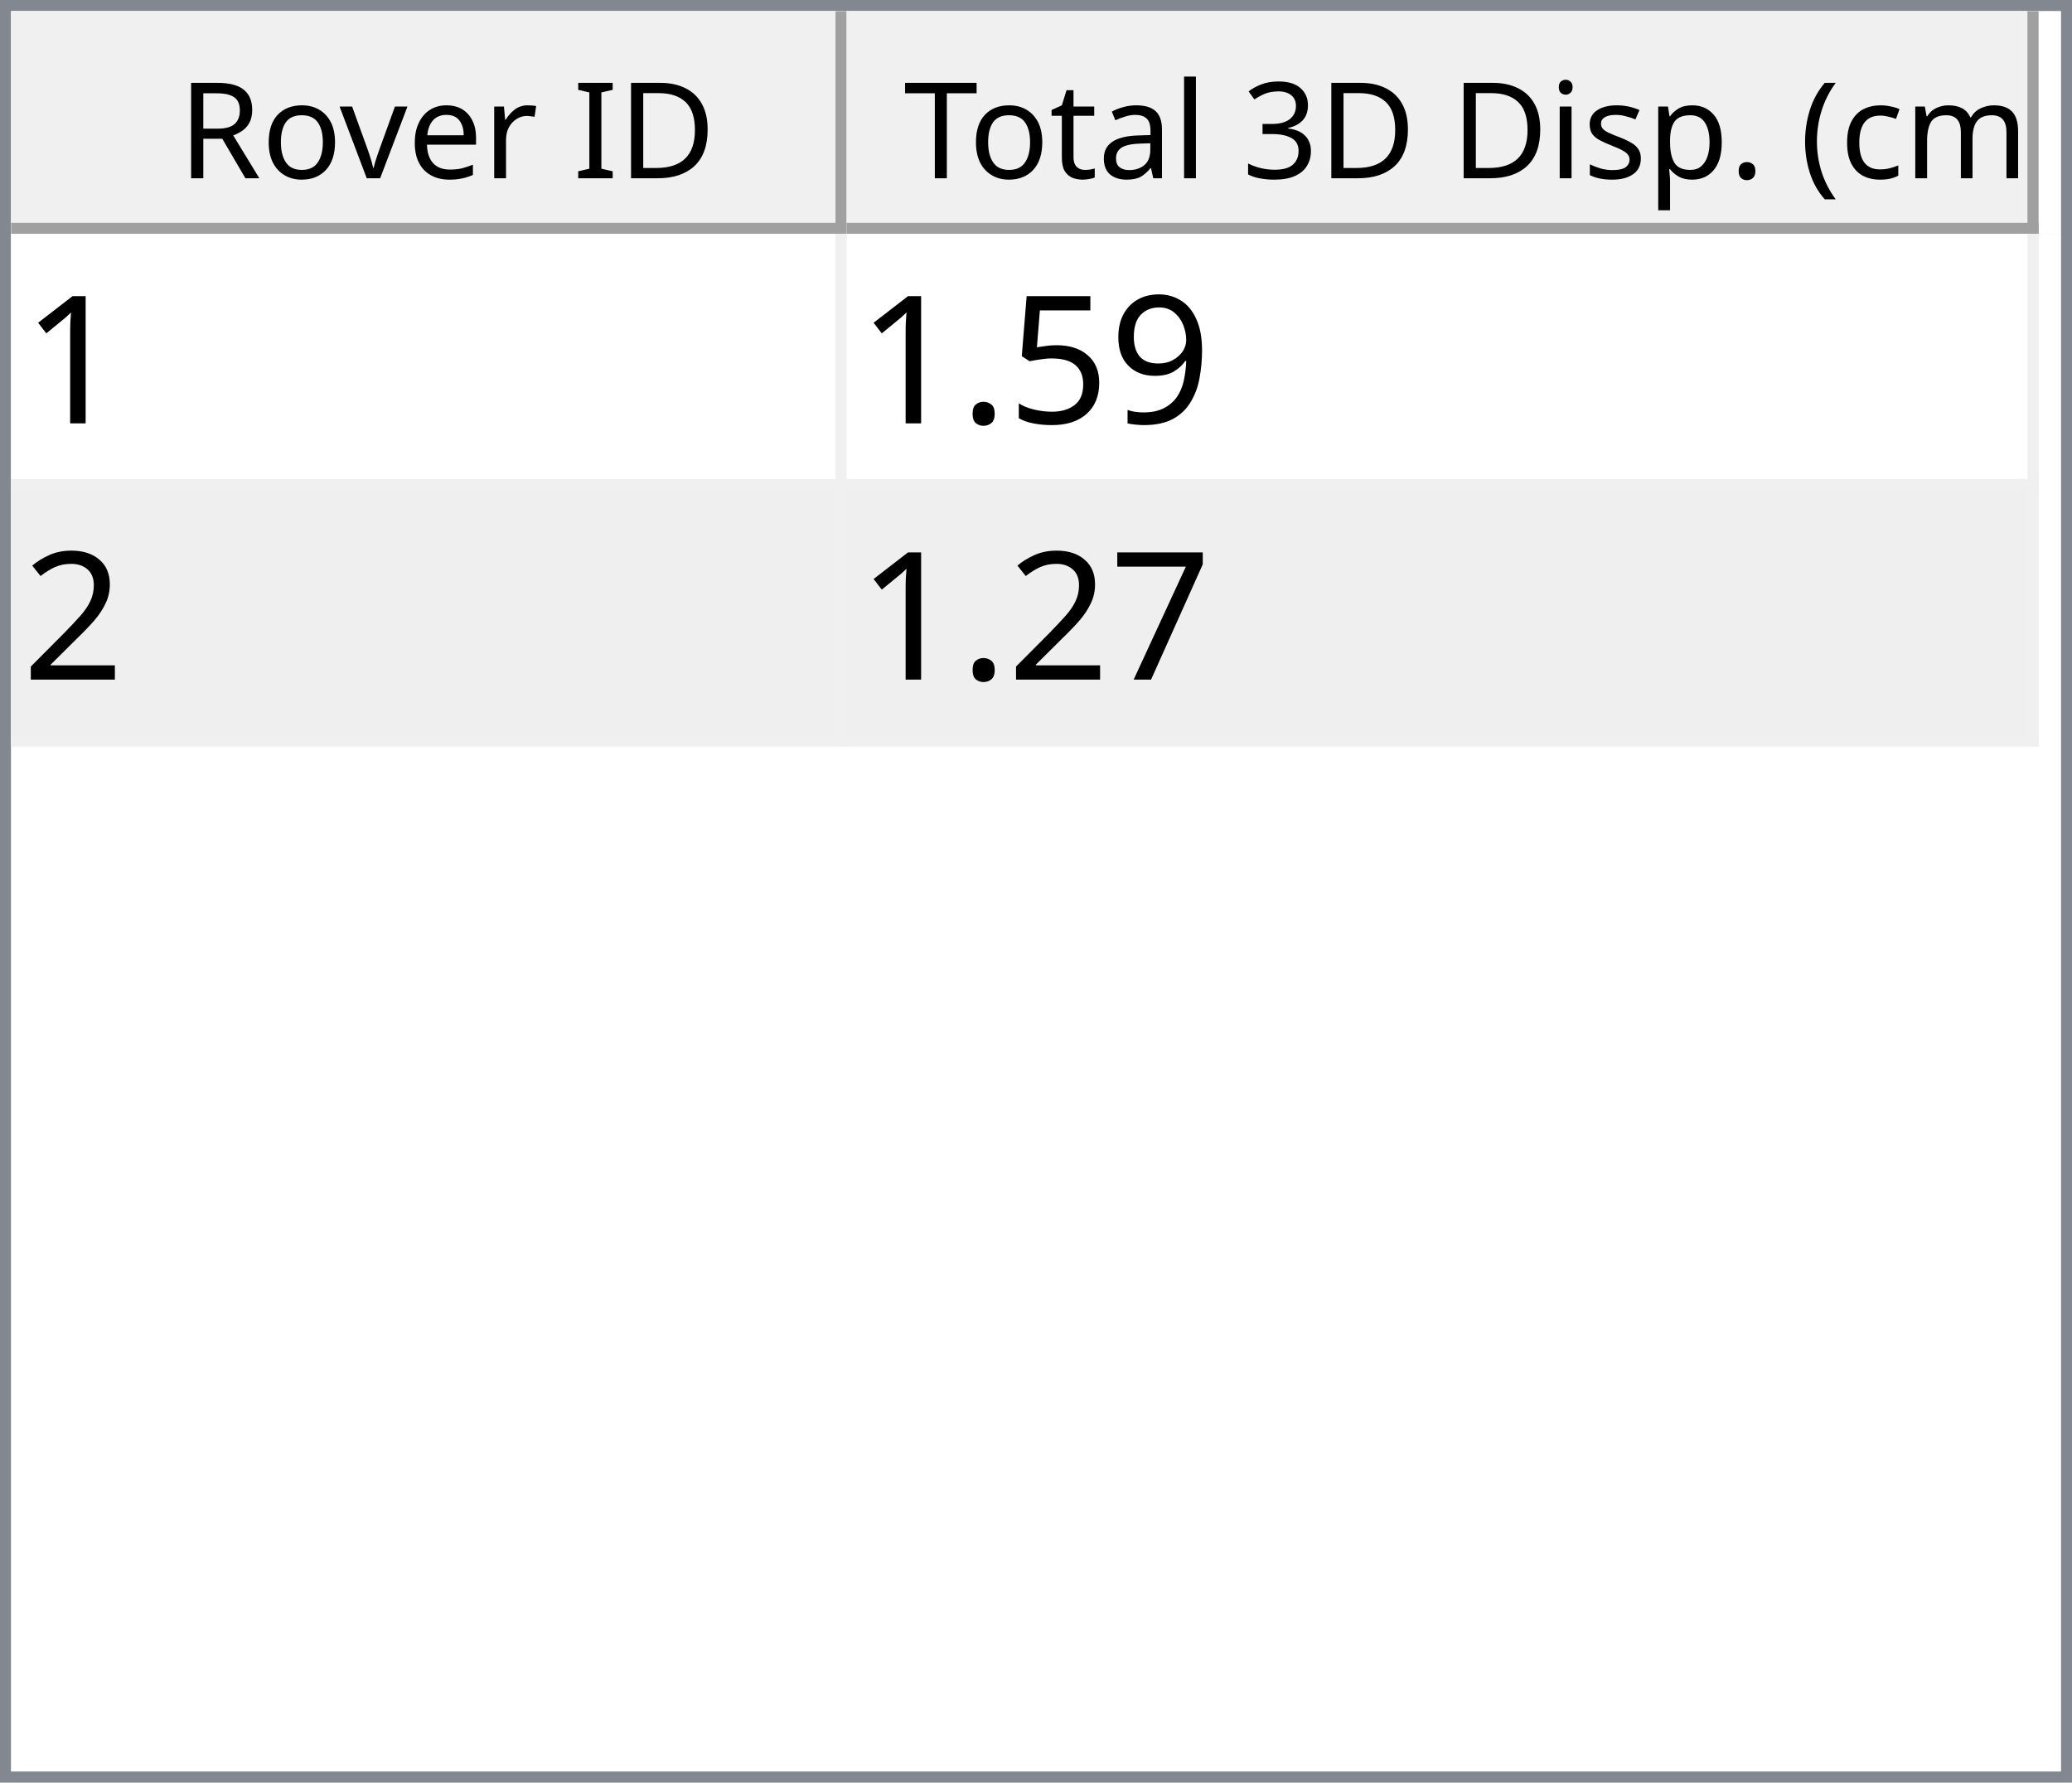
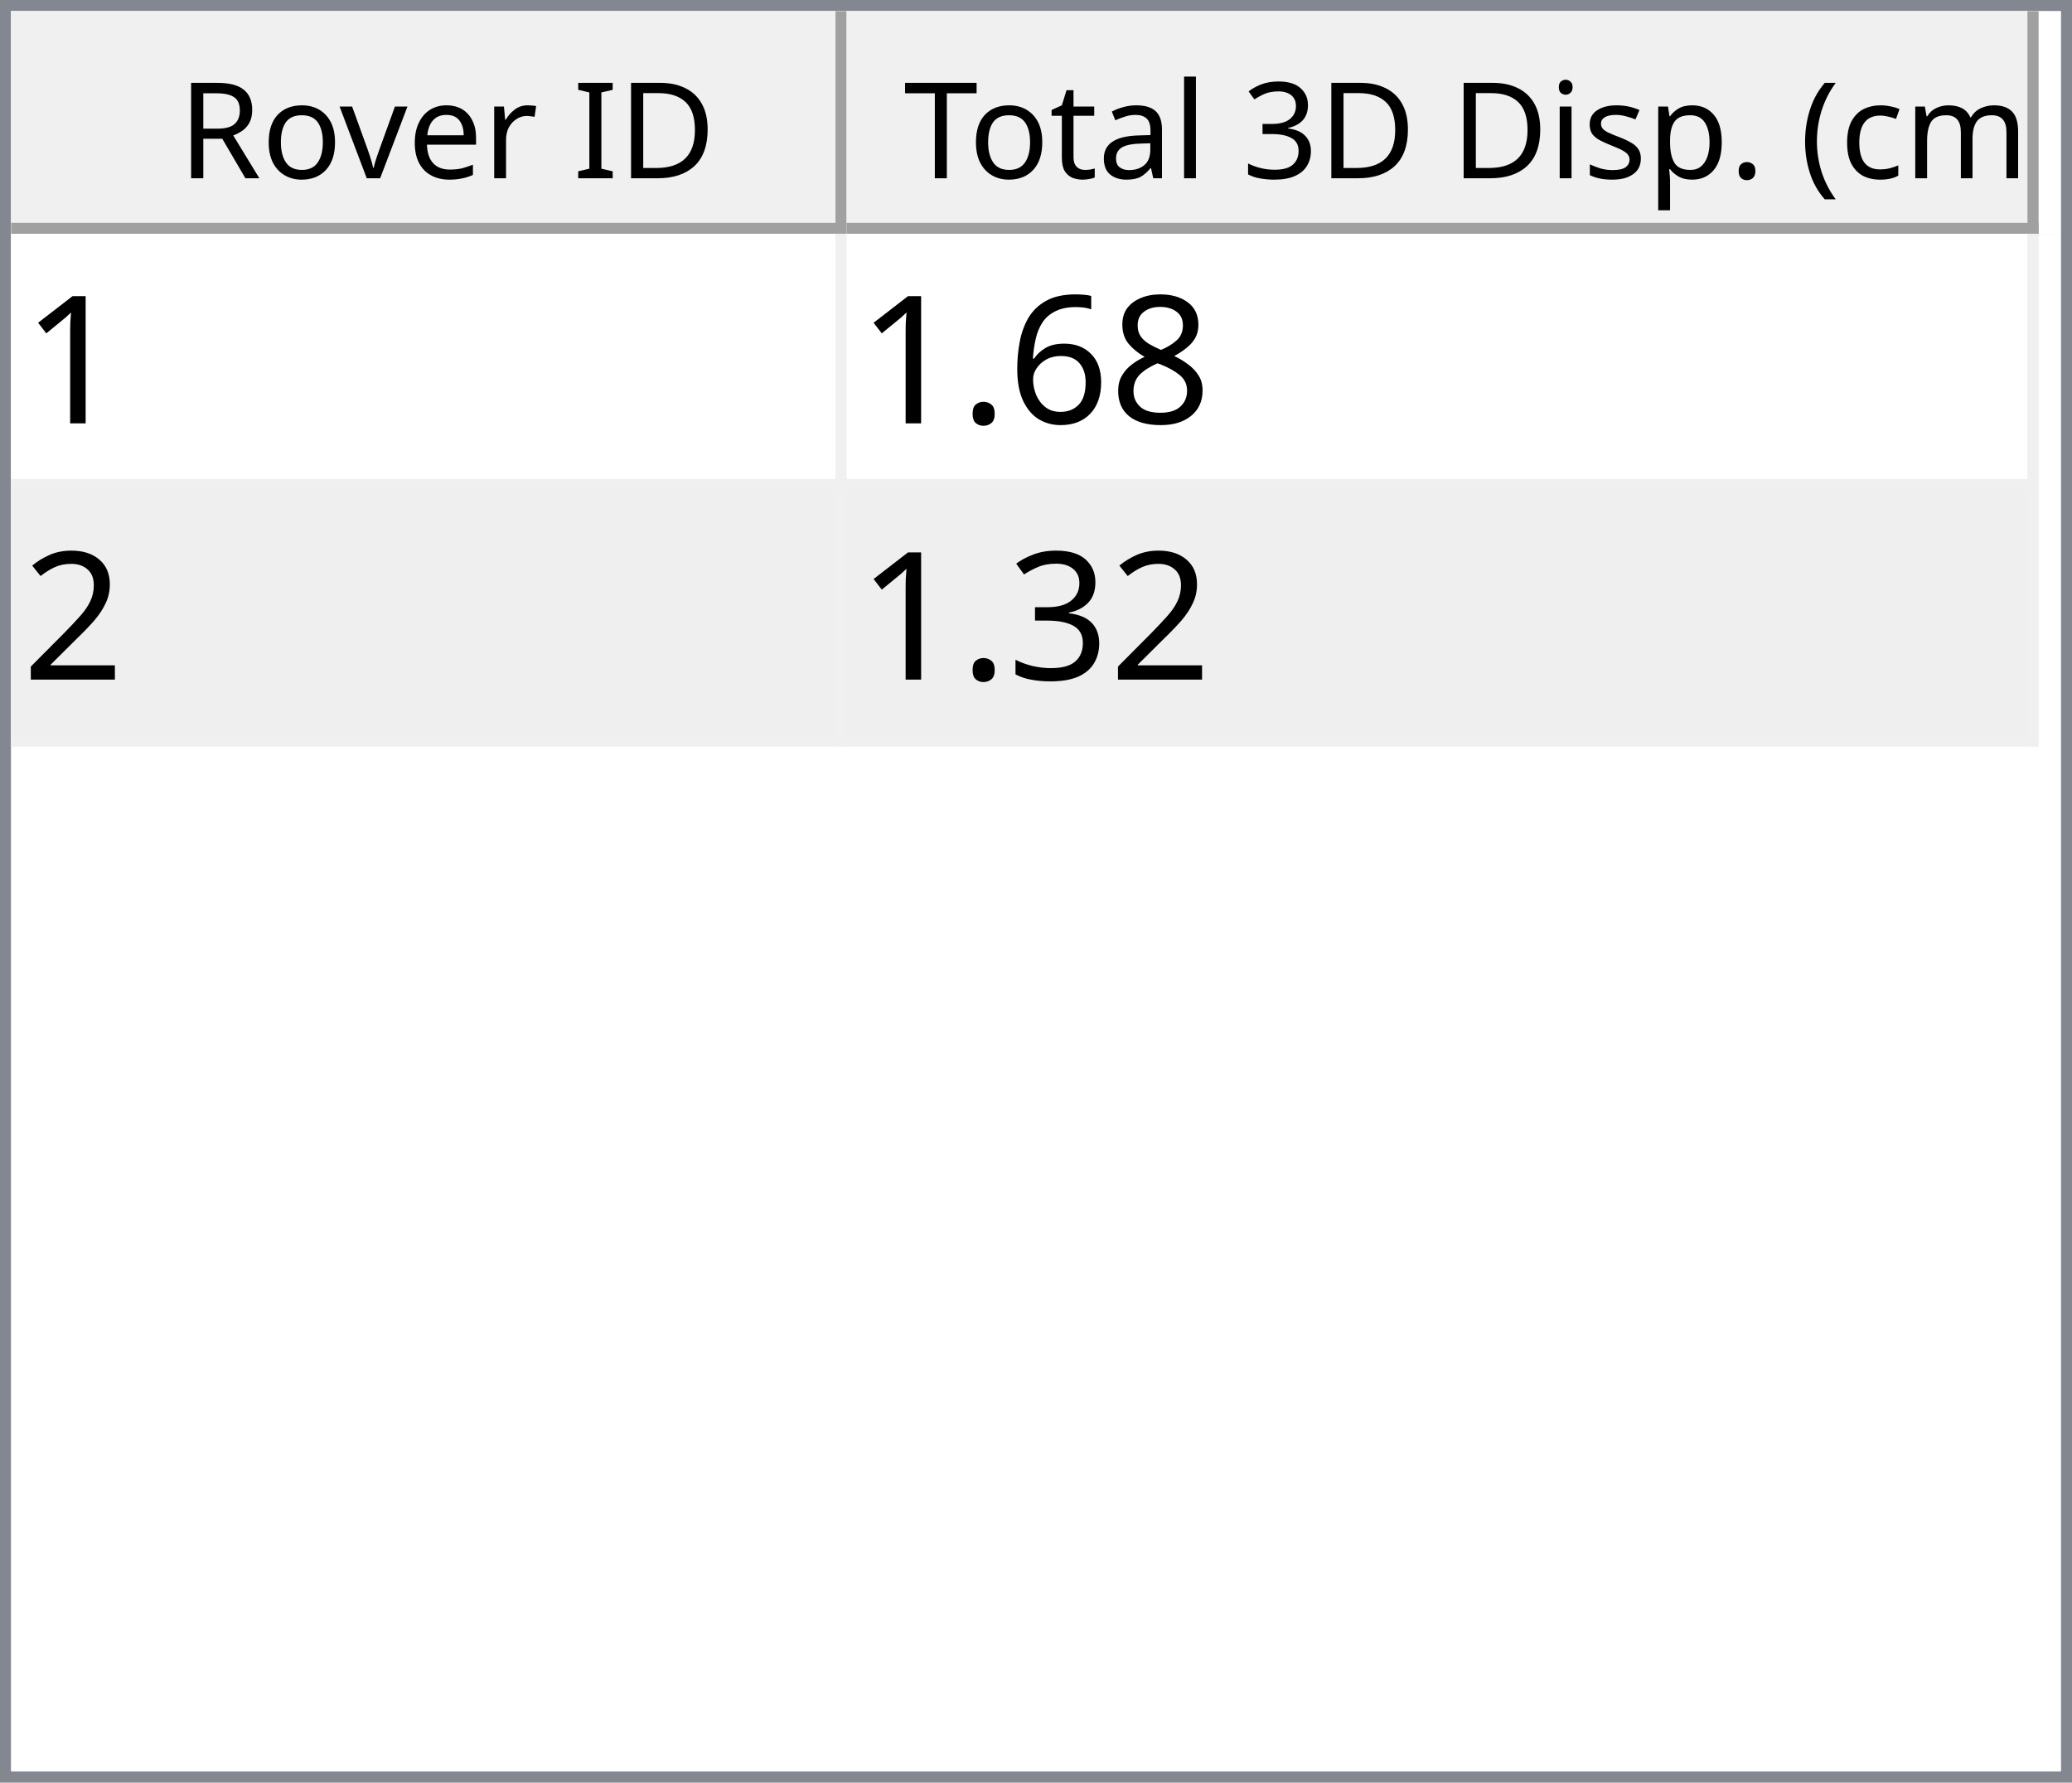
<svg xmlns="http://www.w3.org/2000/svg" style="fill-opacity:1; color-rendering:auto; color-interpolation:auto; text-rendering:auto; stroke:black; stroke-linecap:square; stroke-miterlimit:10; shape-rendering:auto; stroke-opacity:1; fill:black; stroke-dasharray:none; font-weight:normal; stroke-width:1; font-family:'Dialog'; font-style:normal; stroke-linejoin:miter; font-size:12px; stroke-dashoffset:0; image-rendering:auto;" width="186" height="160">
  <defs id="genericDefs" />
  <g>
    <defs id="defs1">
      <clipPath clipPathUnits="userSpaceOnUse" id="clipPath1">
        <path d="M0 0 L186 0 L186 160 L0 160 L0 0 Z" />
      </clipPath>
      <clipPath clipPathUnits="userSpaceOnUse" id="clipPath2">
        <path d="M0 0 L0 160 L186 160 L186 0 Z" />
      </clipPath>
      <clipPath clipPathUnits="userSpaceOnUse" id="clipPath3">
        <path d="M0 0 L0 20 L184 20 L184 0 Z" />
      </clipPath>
      <clipPath clipPathUnits="userSpaceOnUse" id="clipPath4">
        <path d="M0 0 L0 20 L75 20 L75 0 Z" />
      </clipPath>
      <clipPath clipPathUnits="userSpaceOnUse" id="clipPath5">
        <path d="M1 1 L1 19 L74 19 L74 1 Z" />
      </clipPath>
      <clipPath clipPathUnits="userSpaceOnUse" id="clipPath6">
        <path d="M0 0 L0 18 L73 18 L73 0 Z" />
      </clipPath>
      <clipPath clipPathUnits="userSpaceOnUse" id="clipPath7">
        <path d="M-0.5 -0.5 L-0.5 19.5 L74.5 19.5 L74.5 -0.5 Z" />
      </clipPath>
      <clipPath clipPathUnits="userSpaceOnUse" id="clipPath8">
        <path d="M0 0 L0 20 L107 20 L107 0 Z" />
      </clipPath>
      <clipPath clipPathUnits="userSpaceOnUse" id="clipPath9">
        <path d="M1 1 L1 19 L106 19 L106 1 Z" />
      </clipPath>
      <clipPath clipPathUnits="userSpaceOnUse" id="clipPath10">
        <path d="M0 0 L0 18 L105 18 L105 0 Z" />
      </clipPath>
      <clipPath clipPathUnits="userSpaceOnUse" id="clipPath11">
        <path d="M-0.5 -0.5 L-0.5 19.5 L106.5 19.5 L106.5 -0.5 Z" />
      </clipPath>
      <clipPath clipPathUnits="userSpaceOnUse" id="clipPath12">
        <path d="M0 0 L0 138 L184 138 L184 0 Z" />
      </clipPath>
      <clipPath clipPathUnits="userSpaceOnUse" id="clipPath13">
        <path d="M0 0 L0 46 L182 46 L182 0 Z" />
      </clipPath>
      <clipPath clipPathUnits="userSpaceOnUse" id="clipPath14">
        <path d="M-0.5 -0.5 L-0.5 45.5 L181.5 45.5 L181.5 -0.5 Z" />
      </clipPath>
      <clipPath clipPathUnits="userSpaceOnUse" id="clipPath15">
        <path d="M0 0 L0 22 L74 22 L74 0 Z" />
      </clipPath>
      <clipPath clipPathUnits="userSpaceOnUse" id="clipPath16">
        <path d="M0 0 L0 22 L106 22 L106 0 Z" />
      </clipPath>
      <font horiz-adv-x="64.551" id="font1">
        <font-face ascent="107.91" descent="25.098" units-per-em="100" style="font-style:normal; font-family:Segoe UI; font-weight:normal;" />
        <missing-glyph horiz-adv-x="64.551" d="M8.109 0 L8.109 68.266 L56.453 68.266 L56.453 0 L8.109 0 ZM15.328 7.234 L49.219 7.234 L49.219 61.031 L15.328 61.031 L15.328 7.234 Z" />
        <glyph unicode="D" horiz-adv-x="70.117" d="M9.188 0 L9.188 70.016 L28.516 70.016 Q65.531 70.016 65.531 35.891 Q65.531 19.672 55.25 9.836 Q44.969 0 27.734 0 L9.188 0 ZM17.391 62.594 L17.391 7.422 L27.828 7.422 Q41.609 7.422 49.273 14.797 Q56.938 22.172 56.938 35.688 Q56.938 62.594 28.328 62.594 L17.391 62.594 Z" />
        <glyph unicode="I" horiz-adv-x="26.611" d="M17.391 0 L9.188 0 L9.188 70.016 L17.391 70.016 L17.391 0 Z" />
        <glyph unicode=" " horiz-adv-x="27.393" d="" />
        <glyph unicode="r" horiz-adv-x="34.766" d="M34.188 41.891 Q32.078 43.5 28.125 43.5 Q23 43.5 19.555 38.672 Q16.109 33.844 16.109 25.484 L16.109 0 L8.109 0 L8.109 50 L16.109 50 L16.109 39.703 L16.312 39.703 Q18.016 44.969 21.531 47.922 Q25.047 50.875 29.391 50.875 Q32.516 50.875 34.188 50.203 L34.188 41.891 Z" />
        <glyph unicode="e" horiz-adv-x="52.295" d="M48.297 23 L12.984 23 Q13.188 14.656 17.484 10.109 Q21.781 5.562 29.297 5.562 Q37.75 5.562 44.828 11.141 L44.828 3.609 Q38.234 -1.172 27.391 -1.172 Q16.797 -1.172 10.742 5.641 Q4.688 12.453 4.688 24.812 Q4.688 36.469 11.305 43.82 Q17.922 51.172 27.734 51.172 Q37.547 51.172 42.922 44.828 Q48.297 38.484 48.297 27.203 L48.297 23 ZM40.094 29.781 Q40.047 36.719 36.75 40.578 Q33.453 44.438 27.594 44.438 Q21.922 44.438 17.969 40.383 Q14.016 36.328 13.094 29.781 L40.094 29.781 Z" />
        <glyph unicode="v" horiz-adv-x="47.9" d="M47.406 50 L27.484 0 L19.625 0 L0.688 50 L9.469 50 L22.172 13.672 Q23.578 9.672 23.922 6.688 L24.125 6.688 Q24.609 10.453 25.688 13.484 L38.969 50 L47.406 50 Z" />
        <glyph unicode="o" horiz-adv-x="58.594" d="M29 -1.172 Q17.922 -1.172 11.305 5.836 Q4.688 12.844 4.688 24.422 Q4.688 37.016 11.57 44.094 Q18.453 51.172 30.172 51.172 Q41.359 51.172 47.633 44.289 Q53.906 37.406 53.906 25.203 Q53.906 13.234 47.141 6.031 Q40.375 -1.172 29 -1.172 ZM29.594 44.438 Q21.875 44.438 17.383 39.188 Q12.891 33.938 12.891 24.703 Q12.891 15.828 17.43 10.695 Q21.969 5.562 29.594 5.562 Q37.359 5.562 41.531 10.594 Q45.703 15.625 45.703 24.906 Q45.703 34.281 41.531 39.359 Q37.359 44.438 29.594 44.438 Z" />
        <glyph unicode="R" horiz-adv-x="59.814" d="M59.375 0 L49.609 0 L37.891 19.625 Q36.281 22.359 34.766 24.289 Q33.25 26.219 31.664 27.438 Q30.078 28.656 28.25 29.219 Q26.422 29.781 24.125 29.781 L17.391 29.781 L17.391 0 L9.188 0 L9.188 70.016 L30.078 70.016 Q34.672 70.016 38.555 68.867 Q42.438 67.719 45.289 65.375 Q48.141 63.031 49.758 59.547 Q51.375 56.062 51.375 51.375 Q51.375 47.703 50.273 44.656 Q49.172 41.609 47.148 39.211 Q45.125 36.812 42.266 35.133 Q39.406 33.453 35.844 32.516 L35.844 32.328 Q37.594 31.547 38.891 30.547 Q40.188 29.547 41.359 28.18 Q42.531 26.812 43.68 25.078 Q44.828 23.344 46.234 21.047 L59.375 0 ZM17.391 62.594 L17.391 37.203 L28.516 37.203 Q31.594 37.203 34.203 38.133 Q36.812 39.062 38.719 40.797 Q40.625 42.531 41.703 45.047 Q42.781 47.562 42.781 50.688 Q42.781 56.297 39.141 59.445 Q35.5 62.594 28.609 62.594 L17.391 62.594 Z" />
        <glyph unicode=")" horiz-adv-x="30.176" d="M8.297 -15.922 L1.172 -15.922 Q16.406 2.344 16.406 26.812 Q16.406 51.469 1.078 70.016 L8.297 70.016 Q23.531 52.156 23.531 26.703 Q23.531 1.375 8.297 -15.922 Z" />
        <glyph unicode="m" horiz-adv-x="86.133" d="M79.109 0 L71.094 0 L71.094 28.719 Q71.094 37.016 68.531 40.727 Q65.969 44.438 59.906 44.438 Q54.781 44.438 51.195 39.75 Q47.609 35.062 47.609 28.516 L47.609 0 L39.594 0 L39.594 29.688 Q39.594 44.438 28.219 44.438 Q22.953 44.438 19.531 40.016 Q16.109 35.594 16.109 28.516 L16.109 0 L8.109 0 L8.109 50 L16.109 50 L16.109 42.094 L16.312 42.094 Q21.625 51.172 31.844 51.172 Q36.969 51.172 40.773 48.312 Q44.578 45.453 46 40.828 Q51.562 51.172 62.594 51.172 Q79.109 51.172 79.109 30.812 L79.109 0 Z" />
        <glyph unicode="c" horiz-adv-x="46.191" d="M42.188 2.297 Q36.422 -1.172 28.516 -1.172 Q17.828 -1.172 11.258 5.789 Q4.688 12.75 4.688 23.828 Q4.688 36.188 11.766 43.68 Q18.844 51.172 30.672 51.172 Q37.25 51.172 42.281 48.734 L42.281 40.531 Q36.719 44.438 30.375 44.438 Q22.703 44.438 17.797 38.945 Q12.891 33.453 12.891 24.516 Q12.891 15.719 17.508 10.641 Q22.125 5.562 29.891 5.562 Q36.422 5.562 42.188 9.906 L42.188 2.297 Z" />
        <glyph unicode="(" horiz-adv-x="30.176" d="M29.109 -15.922 L21.969 -15.922 Q6.844 1.375 6.844 26.703 Q6.844 52.156 21.969 70.016 L29.203 70.016 Q13.875 51.469 13.875 26.812 Q13.875 2.344 29.109 -15.922 Z" />
        <glyph unicode="." horiz-adv-x="21.68" d="M10.891 -1.078 Q8.641 -1.078 7.055 0.539 Q5.469 2.156 5.469 4.391 Q5.469 6.641 7.055 8.273 Q8.641 9.906 10.891 9.906 Q13.188 9.906 14.797 8.273 Q16.406 6.641 16.406 4.391 Q16.406 2.156 14.797 0.539 Q13.188 -1.078 10.891 -1.078 Z" />
        <glyph unicode="p" horiz-adv-x="58.789" d="M16.312 7.234 L16.109 7.234 L16.109 -23 L8.109 -23 L8.109 50 L16.109 50 L16.109 41.219 L16.312 41.219 Q22.219 51.172 33.594 51.172 Q43.266 51.172 48.688 44.461 Q54.109 37.75 54.109 26.469 Q54.109 13.922 48 6.375 Q41.891 -1.172 31.297 -1.172 Q21.578 -1.172 16.312 7.234 ZM16.109 27.391 L16.109 20.406 Q16.109 14.203 20.141 9.883 Q24.172 5.562 30.375 5.562 Q37.641 5.562 41.773 11.133 Q45.906 16.703 45.906 26.609 Q45.906 34.969 42.047 39.703 Q38.188 44.438 31.594 44.438 Q24.609 44.438 20.359 39.578 Q16.109 34.719 16.109 27.391 Z" />
        <glyph unicode="s" horiz-adv-x="42.432" d="M5.078 1.812 L5.078 10.406 Q11.625 5.562 19.484 5.562 Q30.031 5.562 30.031 12.594 Q30.031 14.594 29.125 15.992 Q28.219 17.391 26.68 18.461 Q25.141 19.531 23.07 20.383 Q21 21.234 18.609 22.172 Q15.281 23.484 12.766 24.828 Q10.25 26.172 8.57 27.859 Q6.891 29.547 6.031 31.695 Q5.172 33.844 5.172 36.719 Q5.172 40.234 6.789 42.945 Q8.406 45.656 11.086 47.484 Q13.766 49.312 17.211 50.242 Q20.656 51.172 24.312 51.172 Q30.812 51.172 35.938 48.922 L35.938 40.828 Q30.422 44.438 23.25 44.438 Q21 44.438 19.195 43.922 Q17.391 43.406 16.094 42.477 Q14.797 41.547 14.086 40.258 Q13.375 38.969 13.375 37.406 Q13.375 35.453 14.086 34.133 Q14.797 32.812 16.164 31.789 Q17.531 30.766 19.484 29.938 Q21.438 29.109 23.922 28.125 Q27.25 26.859 29.883 25.516 Q32.516 24.172 34.375 22.484 Q36.234 20.797 37.234 18.602 Q38.234 16.406 38.234 13.375 Q38.234 9.672 36.602 6.938 Q34.969 4.203 32.234 2.398 Q29.5 0.594 25.93 -0.289 Q22.359 -1.172 18.453 -1.172 Q10.75 -1.172 5.078 1.812 Z" />
        <glyph unicode="i" horiz-adv-x="24.219" d="M12.203 62.703 Q10.062 62.703 8.547 64.164 Q7.031 65.625 7.031 67.875 Q7.031 70.125 8.547 71.609 Q10.062 73.094 12.203 73.094 Q14.406 73.094 15.945 71.609 Q17.484 70.125 17.484 67.875 Q17.484 65.719 15.945 64.211 Q14.406 62.703 12.203 62.703 ZM16.109 0 L8.109 0 L8.109 50 L16.109 50 L16.109 0 Z" />
        <glyph unicode="3" horiz-adv-x="53.906" d="M46.531 19.828 Q46.531 15.094 44.75 11.211 Q42.969 7.328 39.719 4.57 Q36.469 1.812 31.93 0.297 Q27.391 -1.219 21.922 -1.219 Q11.922 -1.219 6 2.594 L6 11.188 Q13.094 5.609 22.219 5.609 Q25.875 5.609 28.828 6.539 Q31.781 7.469 33.906 9.227 Q36.031 10.984 37.18 13.477 Q38.328 15.969 38.328 19.094 Q38.328 32.812 18.797 32.812 L12.984 32.812 L12.984 39.594 L18.5 39.594 Q35.797 39.594 35.797 52.484 Q35.797 64.406 22.609 64.406 Q15.188 64.406 8.688 59.422 L8.688 67.188 Q15.375 71.188 24.609 71.188 Q29 71.188 32.57 69.969 Q36.141 68.75 38.68 66.555 Q41.219 64.359 42.609 61.281 Q44 58.203 44 54.5 Q44 40.672 30.031 36.719 L30.031 36.531 Q33.594 36.141 36.625 34.797 Q39.656 33.453 41.852 31.305 Q44.047 29.156 45.289 26.25 Q46.531 23.344 46.531 19.828 Z" />
        <glyph unicode="l" horiz-adv-x="24.219" d="M16.109 0 L8.109 0 L8.109 74.031 L16.109 74.031 L16.109 0 Z" />
        <glyph unicode="a" horiz-adv-x="50.879" d="M43.891 0 L35.891 0 L35.891 7.812 L35.688 7.812 Q30.469 -1.172 20.312 -1.172 Q12.844 -1.172 8.617 2.781 Q4.391 6.734 4.391 13.281 Q4.391 27.297 20.906 29.594 L35.891 31.688 Q35.891 44.438 25.594 44.438 Q16.547 44.438 9.281 38.281 L9.281 46.484 Q16.656 51.172 26.266 51.172 Q43.891 51.172 43.891 32.516 L43.891 0 ZM35.891 25.297 L23.828 23.641 Q18.266 22.859 15.43 20.875 Q12.594 18.891 12.594 13.875 Q12.594 10.203 15.211 7.883 Q17.828 5.562 22.172 5.562 Q28.125 5.562 32.008 9.742 Q35.891 13.922 35.891 20.312 L35.891 25.297 Z" />
        <glyph unicode="t" horiz-adv-x="33.887" d="M31.297 0.484 Q28.469 -1.078 23.828 -1.078 Q10.688 -1.078 10.688 13.578 L10.688 43.172 L2.094 43.172 L2.094 50 L10.688 50 L10.688 62.203 L18.703 64.797 L18.703 50 L31.297 50 L31.297 43.172 L18.703 43.172 L18.703 14.984 Q18.703 9.969 20.414 7.82 Q22.125 5.672 26.078 5.672 Q29.109 5.672 31.297 7.328 L31.297 0.484 Z" />
        <glyph unicode="T" horiz-adv-x="52.393" d="M50.594 62.594 L30.375 62.594 L30.375 0 L22.172 0 L22.172 62.594 L2 62.594 L2 70.016 L50.594 70.016 L50.594 62.594 Z" />
      </font>
      <font horiz-adv-x="75.0" id="font2">
        <font-face ascent="100.537" descent="21.973" units-per-em="100" style="font-style:normal; font-family:sans-serif; font-weight:normal;" />
        <missing-glyph horiz-adv-x="75.0" d="M12.5 0 L12.5 62.5 L62.5 62.5 L62.5 0 L12.5 0 ZM14.062 1.562 L60.938 1.562 L60.938 60.938 L14.062 60.938 L14.062 1.562 Z" />
        <glyph unicode="1" horiz-adv-x="55.615" d="M37.25 0 L28.469 0 L28.469 56 Q25.297 52.984 20.141 49.953 Q14.984 46.922 10.891 45.406 L10.891 53.906 Q18.266 57.375 23.781 62.305 Q29.297 67.234 31.594 71.875 L37.25 71.875 L37.25 0 Z" />
-         <glyph unicode="9" horiz-adv-x="55.615" d="M5.469 16.547 L13.922 17.328 Q14.984 11.375 18.016 8.688 Q21.047 6 25.781 6 Q29.828 6 32.883 7.859 Q35.938 9.719 37.891 12.82 Q39.844 15.922 41.164 21.195 Q42.484 26.469 42.484 31.938 Q42.484 32.516 42.438 33.688 Q39.797 29.5 35.234 26.883 Q30.672 24.266 25.344 24.266 Q16.453 24.266 10.305 30.711 Q4.156 37.156 4.156 47.703 Q4.156 58.594 10.578 65.234 Q17 71.875 26.656 71.875 Q33.641 71.875 39.43 68.117 Q45.219 64.359 48.219 57.398 Q51.219 50.438 51.219 37.25 Q51.219 23.531 48.242 15.406 Q45.266 7.281 39.383 3.031 Q33.5 -1.219 25.594 -1.219 Q17.188 -1.219 11.867 3.445 Q6.547 8.109 5.469 16.547 ZM41.453 48.141 Q41.453 55.719 37.43 60.156 Q33.406 64.594 27.734 64.594 Q21.875 64.594 17.531 59.812 Q13.188 55.031 13.188 47.406 Q13.188 40.578 17.312 36.305 Q21.438 32.031 27.484 32.031 Q33.594 32.031 37.523 36.305 Q41.453 40.578 41.453 48.141 Z" />
-         <glyph unicode="5" horiz-adv-x="55.615" d="M4.156 18.75 L13.375 19.531 Q14.406 12.797 18.141 9.398 Q21.875 6 27.156 6 Q33.5 6 37.891 10.789 Q42.281 15.578 42.281 23.484 Q42.281 31 38.062 35.352 Q33.844 39.703 27 39.703 Q22.75 39.703 19.336 37.773 Q15.922 35.844 13.969 32.766 L5.719 33.844 L12.641 70.609 L48.25 70.609 L48.25 62.203 L19.672 62.203 L15.828 42.969 Q22.266 47.469 29.344 47.469 Q38.719 47.469 45.164 40.969 Q51.609 34.469 51.609 24.266 Q51.609 14.547 45.953 7.469 Q39.062 -1.219 27.156 -1.219 Q17.391 -1.219 11.211 4.25 Q5.031 9.719 4.156 18.75 Z" />
+         <glyph unicode="8" horiz-adv-x="55.615" d="M17.672 38.812 Q12.203 40.828 9.57 44.539 Q6.938 48.25 6.938 53.422 Q6.938 61.234 12.555 66.555 Q18.172 71.875 27.484 71.875 Q36.859 71.875 42.578 66.43 Q48.297 60.984 48.297 53.172 Q48.297 48.188 45.68 44.508 Q43.062 40.828 37.75 38.812 Q44.344 36.672 47.781 31.883 Q51.219 27.094 51.219 20.453 Q51.219 11.281 44.727 5.031 Q38.234 -1.219 27.641 -1.219 Q17.047 -1.219 10.547 5.055 Q4.047 11.328 4.047 20.703 Q4.047 27.688 7.594 32.398 Q11.141 37.109 17.672 38.812 ZM15.922 53.719 Q15.922 48.641 19.195 45.414 Q22.469 42.188 27.688 42.188 Q32.766 42.188 36.016 45.383 Q39.266 48.578 39.266 53.219 Q39.266 58.062 35.914 61.359 Q32.562 64.656 27.594 64.656 Q22.562 64.656 19.242 61.43 Q15.922 58.203 15.922 53.719 ZM13.094 20.656 Q13.094 16.891 14.875 13.375 Q16.656 9.859 20.172 7.93 Q23.688 6 27.734 6 Q34.031 6 38.133 10.055 Q42.234 14.109 42.234 20.359 Q42.234 26.703 38.016 30.859 Q33.797 35.016 27.438 35.016 Q21.234 35.016 17.164 30.914 Q13.094 26.812 13.094 20.656 Z" />
+         <glyph unicode="6" horiz-adv-x="55.615" d="M49.75 54.047 L41.016 53.375 Q39.844 58.547 37.703 60.891 Q34.125 64.656 28.906 64.656 Q24.703 64.656 21.531 62.312 Q17.391 59.281 14.992 53.469 Q12.594 47.656 12.5 36.922 Q15.672 41.75 20.266 44.094 Q24.859 46.438 29.891 46.438 Q38.672 46.438 44.852 39.969 Q51.031 33.5 51.031 23.25 Q51.031 16.5 48.125 10.719 Q45.219 4.938 40.141 1.859 Q35.062 -1.219 28.609 -1.219 Q17.625 -1.219 10.695 6.859 Q3.766 14.938 3.766 33.5 Q3.766 54.25 11.422 63.672 Q18.109 71.875 29.438 71.875 Q37.891 71.875 43.289 67.141 Q48.688 62.406 49.75 54.047 ZM13.875 23.188 Q13.875 18.656 15.797 14.508 Q17.719 10.359 21.188 8.18 Q24.656 6 28.469 6 Q34.031 6 38.039 10.492 Q42.047 14.984 42.047 22.703 Q42.047 30.125 38.086 34.398 Q34.125 38.672 28.125 38.672 Q22.172 38.672 18.023 34.398 Q13.875 30.125 13.875 23.188 Z" />
        <glyph unicode="." horiz-adv-x="27.783" d="M9.078 0 L9.078 10.016 L19.094 10.016 L19.094 0 L9.078 0 Z" />
        <glyph unicode="2" horiz-adv-x="55.615" d="M50.344 8.453 L50.344 0 L3.031 0 Q2.938 3.172 4.047 6.109 Q5.859 10.938 9.836 15.625 Q13.812 20.312 21.344 26.469 Q33.016 36.031 37.117 41.625 Q41.219 47.219 41.219 52.203 Q41.219 57.422 37.477 61.008 Q33.734 64.594 27.734 64.594 Q21.391 64.594 17.578 60.789 Q13.766 56.984 13.719 50.25 L4.688 51.172 Q5.609 61.281 11.664 66.578 Q17.719 71.875 27.938 71.875 Q38.234 71.875 44.242 66.164 Q50.25 60.453 50.25 52 Q50.25 47.703 48.492 43.555 Q46.734 39.406 42.656 34.812 Q38.578 30.219 29.109 22.219 Q21.188 15.578 18.945 13.211 Q16.703 10.844 15.234 8.453 L50.344 8.453 Z" />
-         <glyph unicode="7" horiz-adv-x="55.615" d="M4.734 62.203 L4.734 70.656 L51.078 70.656 L51.078 63.812 Q44.234 56.547 37.523 44.484 Q30.812 32.422 27.156 19.672 Q24.516 10.688 23.781 0 L14.75 0 Q14.891 8.453 18.062 20.414 Q21.234 32.375 27.172 43.484 Q33.109 54.594 39.797 62.203 L4.734 62.203 Z" />
+         <glyph unicode="3" horiz-adv-x="55.615" d="M4.203 18.891 L12.984 20.062 Q14.5 12.594 18.141 9.297 Q21.781 6 27 6 Q33.203 6 37.477 10.297 Q41.75 14.594 41.75 20.953 Q41.75 27 37.797 30.93 Q33.844 34.859 27.734 34.859 Q25.25 34.859 21.531 33.891 L22.516 41.609 Q23.391 41.5 23.922 41.5 Q29.547 41.5 34.039 44.43 Q38.531 47.359 38.531 53.469 Q38.531 58.297 35.258 61.477 Q31.984 64.656 26.812 64.656 Q21.688 64.656 18.266 61.43 Q14.844 58.203 13.875 51.766 L5.078 53.328 Q6.688 62.156 12.398 67.016 Q18.109 71.875 26.609 71.875 Q32.469 71.875 37.398 69.359 Q42.328 66.844 44.945 62.5 Q47.562 58.156 47.562 53.266 Q47.562 48.641 45.07 44.828 Q42.578 41.016 37.703 38.766 Q44.047 37.312 47.562 32.695 Q51.078 28.078 51.078 21.141 Q51.078 11.766 44.242 5.25 Q37.406 -1.266 26.953 -1.266 Q17.531 -1.266 11.305 4.352 Q5.078 9.969 4.203 18.891 Z" />
      </font>
    </defs>
    <g style="fill:white; stroke:white;">
      <rect x="0" y="0" width="186" style="clip-path:url(#clipPath1); stroke:none;" height="160" />
    </g>
    <g style="fill:white; text-rendering:optimizeSpeed; color-rendering:optimizeSpeed; image-rendering:optimizeSpeed; shape-rendering:crispEdges; stroke:white; color-interpolation:sRGB;">
      <rect x="0" width="186" height="160" y="0" style="stroke:none;" />
      <path style="stroke:none;" d="M0 160 L186 160 L186 0 L0 0 Z" />
    </g>
    <g style="fill:rgb(240,240,240); font-family:'Segoe UI'; stroke:rgb(240,240,240);">
      <rect x="0" y="0" width="186" style="clip-path:url(#clipPath2); stroke:none;" height="160" />
    </g>
    <g style="fill:rgb(130,135,144); font-family:'Segoe UI'; stroke:rgb(130,135,144);">
      <path d="M0 0 L186 0 L186 160 L0 160 L0 0 ZM1 1 L185 1 L185 159 L1 159 L1 1 Z" style="fill-rule:evenodd; clip-path:url(#clipPath2); stroke:none;" />
    </g>
    <g style="fill:white; font-family:'Segoe UI'; stroke:white;" transform="translate(1,1)">
      <rect x="0" y="0" width="184" style="clip-path:url(#clipPath3); stroke:none;" height="20" />
    </g>
    <g style="fill:rgb(240,240,240); font-family:'Segoe UI'; stroke:rgb(240,240,240);" transform="translate(1,1)">
      <rect x="0" y="0" width="75" style="clip-path:url(#clipPath4); stroke:none;" height="20" />
    </g>
    <g style="font-family:'Segoe UI';" transform="translate(2,2)">
      <text x="14" xml:space="preserve" y="14" style="clip-path:url(#clipPath6); stroke:none;">Rover ID</text>
    </g>
    <g style="fill:rgb(160,160,160); font-family:'Segoe UI'; stroke:rgb(160,160,160); stroke-linejoin:bevel;" transform="translate(1.5,1.5)">
      <line x1="74" x2="74" y1="0" style="fill:none; clip-path:url(#clipPath7);" y2="19" />
    </g>
    <g style="fill:rgb(160,160,160); font-family:'Segoe UI'; stroke:rgb(160,160,160); stroke-linejoin:bevel;" transform="matrix(1,0,0,1,1,1) translate(0.5,0.5)">
      <line x1="0" x2="74" y1="19" style="fill:none; clip-path:url(#clipPath7);" y2="19" />
    </g>
    <g style="fill:rgb(240,240,240); font-family:'Segoe UI'; stroke:rgb(240,240,240);" transform="translate(76,1)">
      <rect x="0" y="0" width="107" style="clip-path:url(#clipPath8); stroke:none;" height="20" />
    </g>
    <g style="font-family:'Segoe UI';" transform="translate(77,2)">
      <text x="1" xml:space="preserve" y="14" style="clip-path:url(#clipPath10); stroke:none;"> Total 3D Disp. (cm)</text>
    </g>
    <g style="fill:rgb(160,160,160); font-family:'Segoe UI'; stroke:rgb(160,160,160); stroke-linejoin:bevel;" transform="translate(76.5,1.5)">
      <line x1="106" x2="106" y1="0" style="fill:none; clip-path:url(#clipPath11);" y2="19" />
    </g>
    <g style="fill:rgb(160,160,160); font-family:'Segoe UI'; stroke:rgb(160,160,160); stroke-linejoin:bevel;" transform="matrix(1,0,0,1,76,1) translate(0.5,0.5)">
      <line x1="0" x2="106" y1="19" style="fill:none; clip-path:url(#clipPath11);" y2="19" />
    </g>
    <g style="fill:white; font-family:'Segoe UI'; stroke:white;" transform="translate(1,21)">
      <rect x="0" y="0" width="184" style="clip-path:url(#clipPath12); stroke:none;" height="138" />
    </g>
    <g style="fill:rgb(240,240,240); font-size:16px; font-family:sans-serif; stroke:rgb(240,240,240);" transform="translate(1,21)">
      <rect x="0" y="0" width="182" style="clip-path:url(#clipPath13); stroke:none;" height="46" />
      <line transform="translate(0.5,0.5)" x1="0" x2="181" y1="22" style="clip-path:url(#clipPath14); fill:none; stroke-linejoin:bevel;" y2="22" />
    </g>
    <g transform="matrix(1,0,0,1,1,21) translate(0.5,0.5)" style="fill:rgb(240,240,240); font-size:16px; font-family:sans-serif; stroke:rgb(240,240,240); stroke-linejoin:bevel;">
      <line x1="0" x2="181" y1="45" style="fill:none; clip-path:url(#clipPath14);" y2="45" />
    </g>
    <g transform="matrix(1,0,0,1,1,21) translate(0.5,0.5)" style="fill:rgb(240,240,240); font-size:16px; font-family:sans-serif; stroke:rgb(240,240,240); stroke-linejoin:bevel;">
      <line x1="74" x2="74" y1="0" style="fill:none; clip-path:url(#clipPath14);" y2="45" />
    </g>
    <g transform="matrix(1,0,0,1,1,21) translate(0.5,0.5)" style="fill:rgb(240,240,240); font-size:16px; font-family:sans-serif; stroke:rgb(240,240,240); stroke-linejoin:bevel;">
      <line x1="181" x2="181" y1="0" style="fill:none; clip-path:url(#clipPath14);" y2="45" />
    </g>
    <g style="fill:white; font-size:16px; font-family:sans-serif; stroke:white;" transform="matrix(1,0,0,1,1,21)">
      <rect x="0" y="0" width="74" style="clip-path:url(#clipPath15); stroke:none;" height="22" />
      <text x="1" y="17" style="fill:black; clip-path:url(#clipPath15); stroke:none;" xml:space="preserve">1</text>
    </g>
    <g style="fill:white; font-size:16px; font-family:sans-serif; stroke:white;" transform="matrix(1,0,0,1,1,21) translate(75,0)">
      <rect x="0" y="0" width="106" style="clip-path:url(#clipPath16); stroke:none;" height="22" />
-       <text x="1" y="17" style="fill:black; clip-path:url(#clipPath16); stroke:none;" xml:space="preserve">1.59</text>
+       <text x="1" y="17" style="fill:black; clip-path:url(#clipPath16); stroke:none;" xml:space="preserve">1.68</text>
    </g>
    <g style="fill:rgb(239,239,239); font-size:16px; font-family:sans-serif; stroke:rgb(239,239,239);" transform="matrix(1,0,0,1,1,21) translate(0,23)">
      <rect x="0" y="0" width="74" style="clip-path:url(#clipPath15); stroke:none;" height="22" />
      <text x="1" y="17" style="fill:black; clip-path:url(#clipPath15); stroke:none;" xml:space="preserve">2</text>
    </g>
    <g style="fill:rgb(239,239,239); font-size:16px; font-family:sans-serif; stroke:rgb(239,239,239);" transform="matrix(1,0,0,1,1,21) translate(75,23)">
      <rect x="0" y="0" width="106" style="clip-path:url(#clipPath16); stroke:none;" height="22" />
-       <text x="1" y="17" style="fill:black; clip-path:url(#clipPath16); stroke:none;" xml:space="preserve">1.27</text>
+       <text x="1" y="17" style="fill:black; clip-path:url(#clipPath16); stroke:none;" xml:space="preserve">1.32</text>
    </g>
  </g>
</svg>
